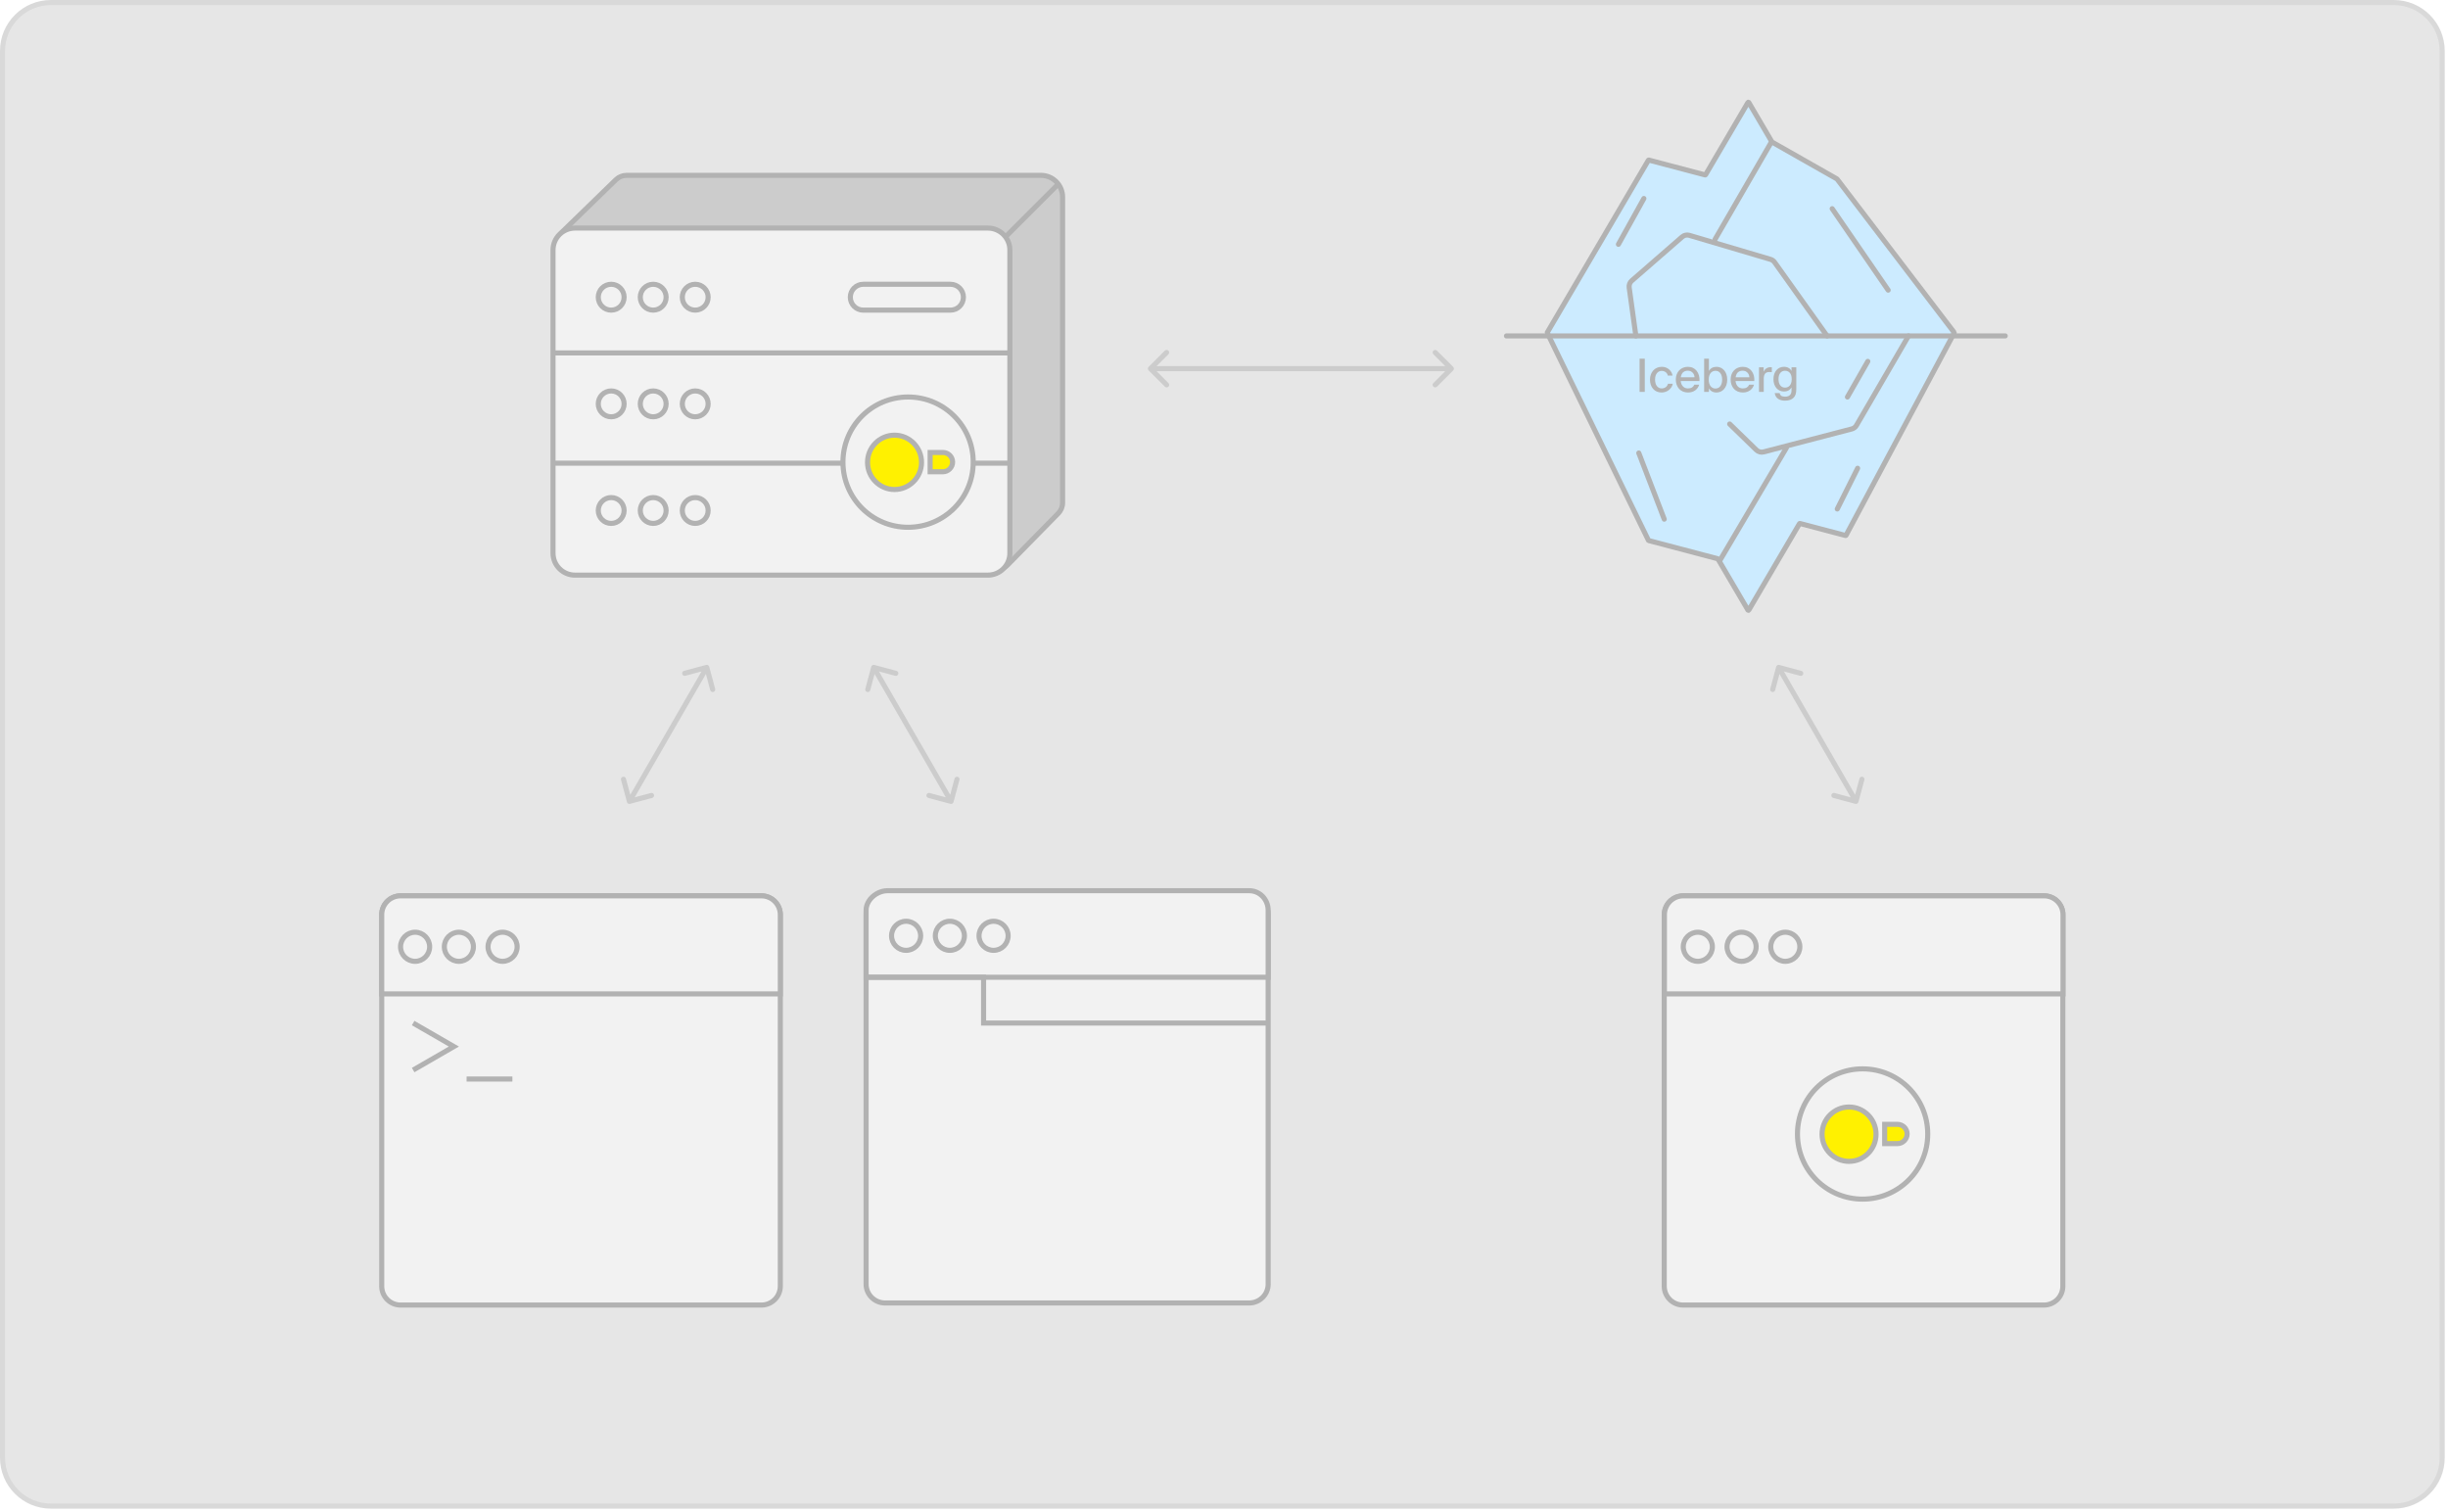
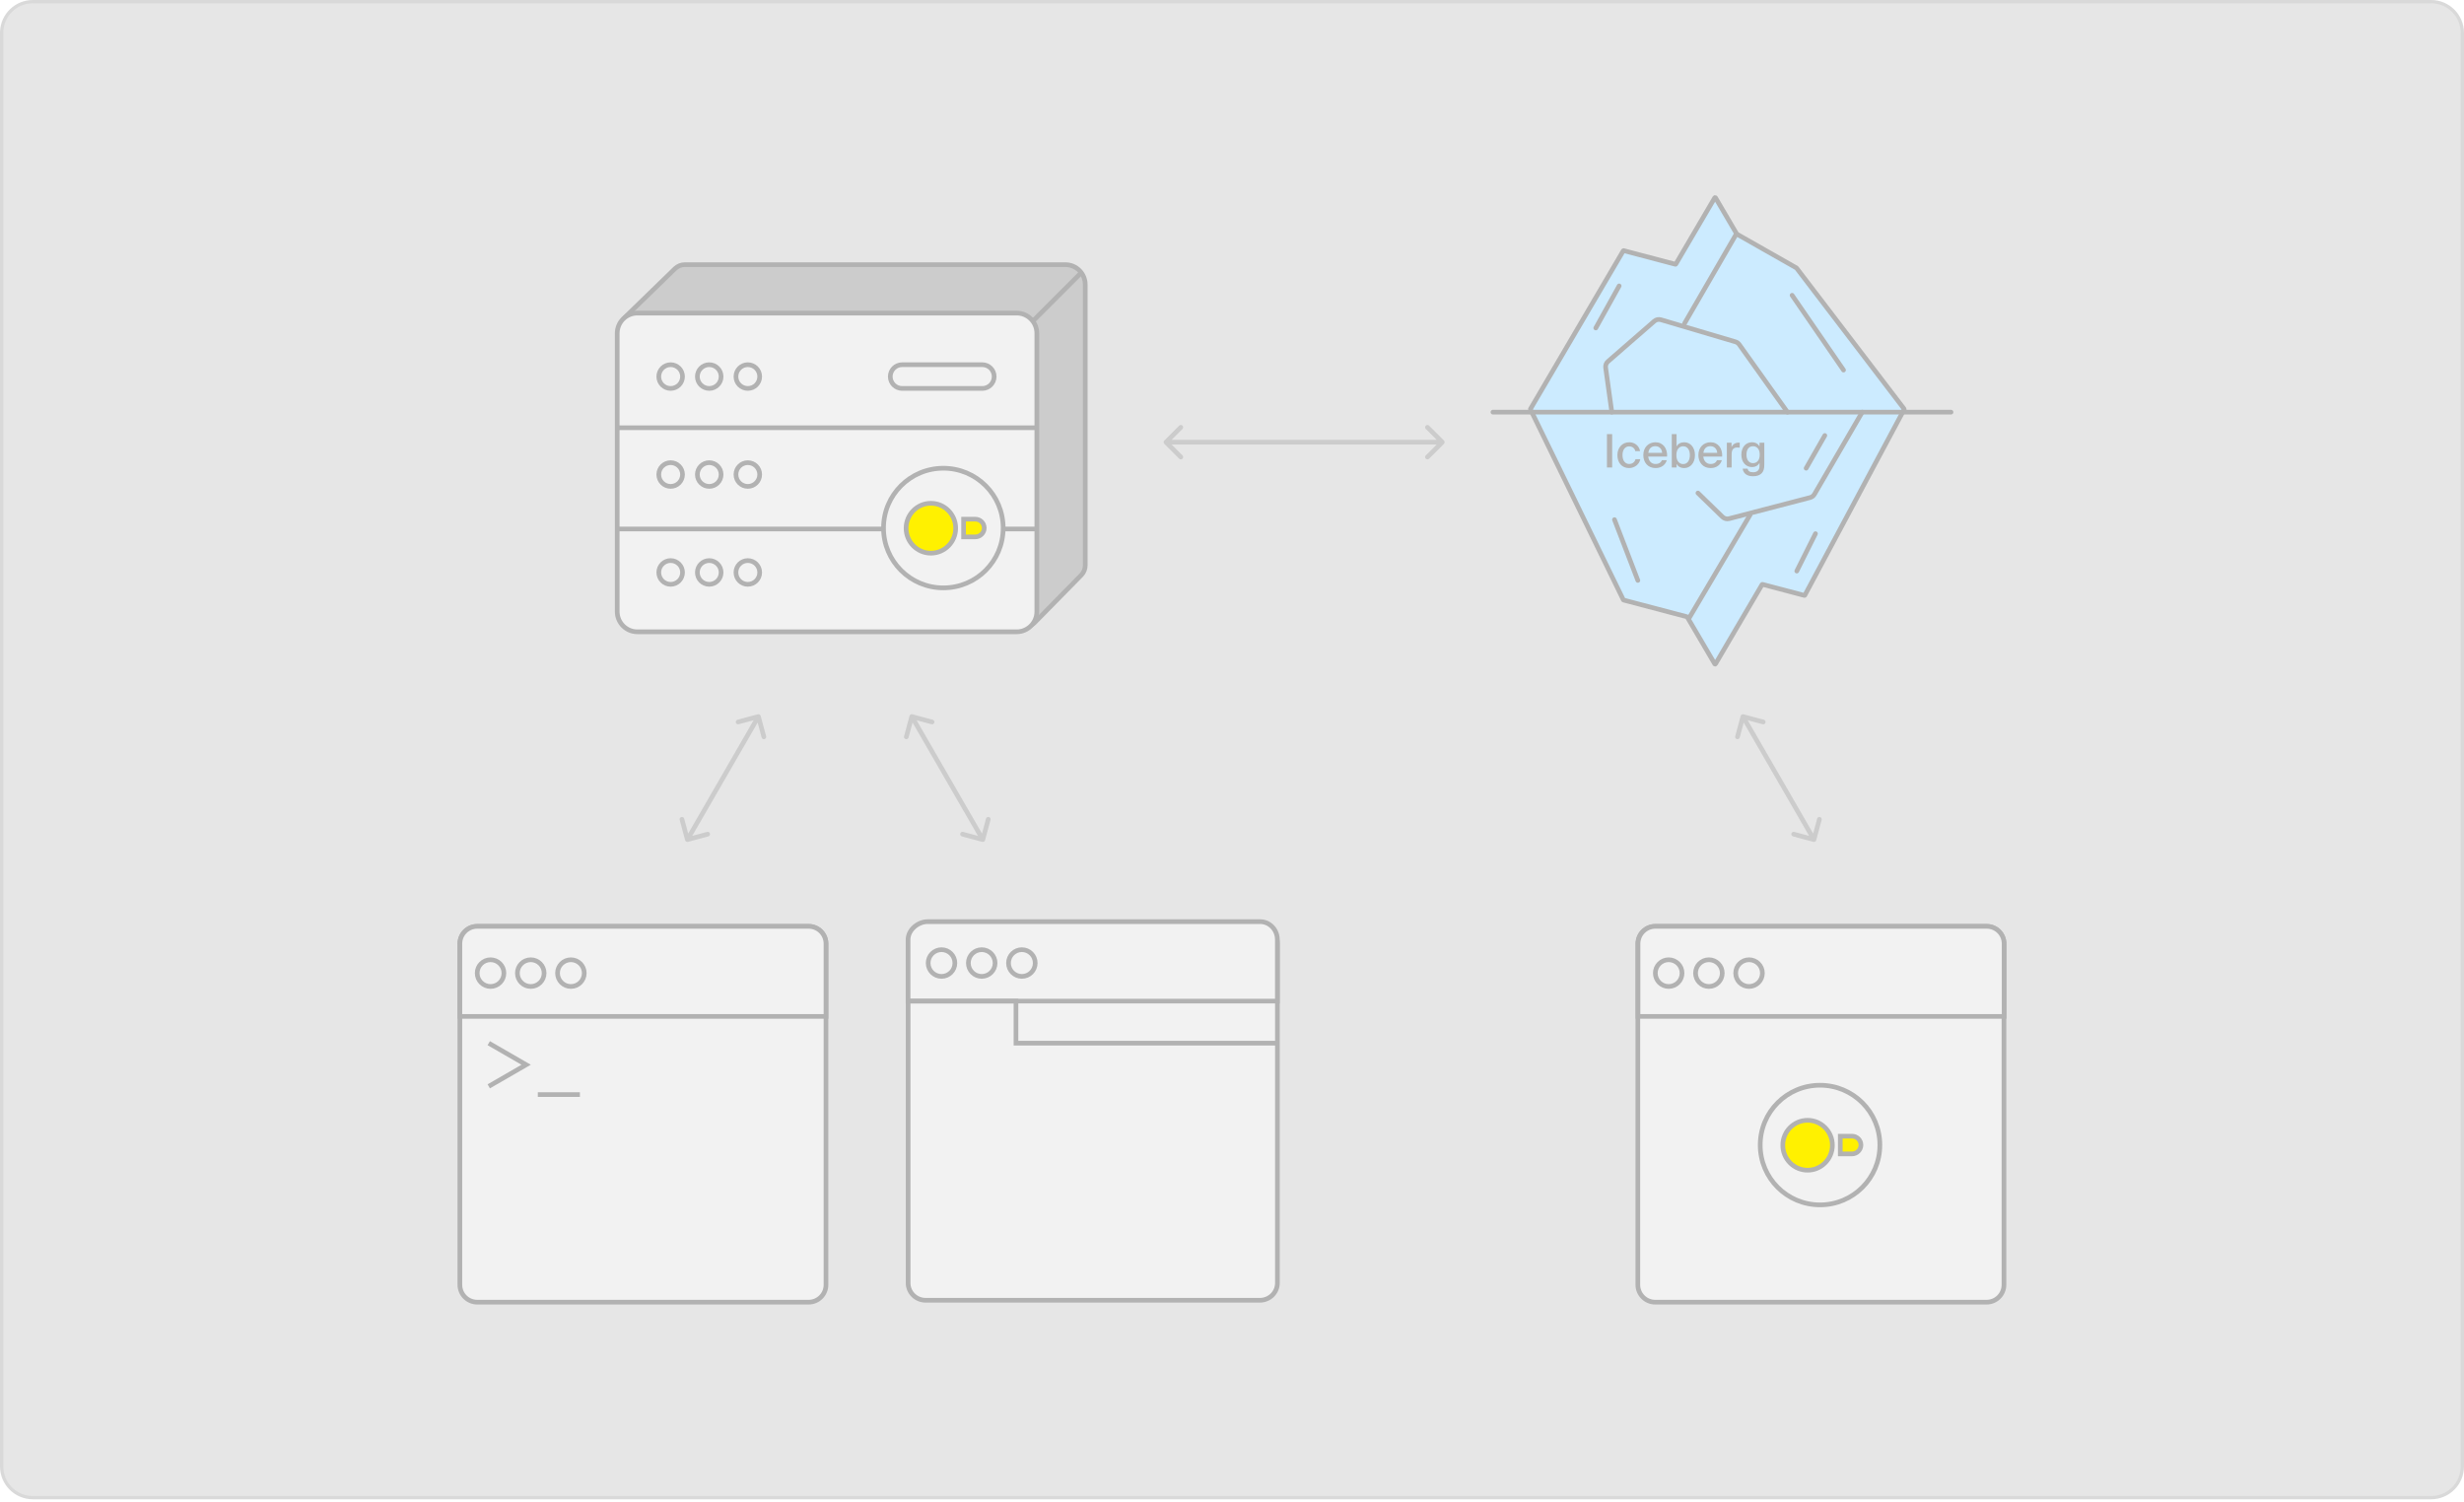
- <svg xmlns="http://www.w3.org/2000/svg" width="481" height="297" viewBox="0 0 481 297" fill="none">
-   <path d="M10 0.5H470.357C475.604 0.5 479.857 4.753 479.857 10V286.407C479.857 291.654 475.604 295.907 470.357 295.907H10C4.753 295.907 0.5 291.654 0.5 286.407V10C0.5 4.753 4.753 0.5 10 0.5Z" fill="#F2F2F2" />
-   <path d="M10 0.5H470.357C475.604 0.5 479.857 4.753 479.857 10V286.407C479.857 291.654 475.604 295.907 470.357 295.907H10C4.753 295.907 0.5 291.654 0.5 286.407V10C0.5 4.753 4.753 0.5 10 0.5Z" fill="#E6E6E6" />
-   <path d="M10 0.5H470.357C475.604 0.5 479.857 4.753 479.857 10V286.407C479.857 291.654 475.604 295.907 470.357 295.907H10C4.753 295.907 0.5 291.654 0.5 286.407V10C0.5 4.753 4.753 0.5 10 0.5Z" stroke="#D9D9D9" />
-   <path d="M401.61 176.008H330.712C328.662 176.008 327 177.67 327 179.719V252.696C327 254.746 328.662 256.407 330.712 256.407H401.61C403.66 256.407 405.322 254.746 405.322 252.696V179.719C405.322 177.67 403.66 176.008 401.61 176.008Z" fill="#F2F2F2" stroke="#B2B2B2" stroke-miterlimit="10" />
-   <path d="M365.976 235.595C358.896 235.595 353.179 229.878 353.179 222.798C353.179 215.718 358.896 210 365.976 210C373.056 210 378.774 215.718 378.774 222.798C378.774 229.878 373.056 235.595 365.976 235.595Z" fill="#F2F2F2" stroke="#B2B2B2" stroke-miterlimit="10" stroke-linecap="round" />
-   <path d="M372.819 220.9H370.309V224.689H372.819C373.86 224.689 374.725 223.824 374.725 222.783C374.725 221.735 373.86 220.9 372.819 220.9Z" fill="#FFF100" stroke="#B2B2B2" stroke-miterlimit="10" stroke-linecap="round" />
-   <path d="M358.009 222.836C358.009 225.778 360.389 228.174 363.313 228.174C366.237 228.174 368.617 225.778 368.617 222.836C368.617 219.894 366.237 217.499 363.313 217.499C360.389 217.499 358.009 219.894 358.009 222.836Z" fill="#FFF100" stroke="#B2B2B2" stroke-miterlimit="10" stroke-linecap="round" />
-   <path d="M330.747 176.008H401.646C403.697 176.008 405.357 177.668 405.357 179.719V195.274H327.035V179.719C327.035 177.668 328.696 176.008 330.747 176.008Z" fill="#F2F2F2" stroke="#B2B2B2" stroke-miterlimit="10" />
-   <path d="M333.598 188.873C335.177 188.873 336.457 187.593 336.457 186.014C336.457 184.436 335.177 183.156 333.598 183.156C332.02 183.156 330.74 184.436 330.74 186.014C330.74 187.593 332.02 188.873 333.598 188.873Z" fill="#F2F2F2" stroke="#B2B2B2" stroke-miterlimit="10" />
-   <path d="M342.199 188.873C343.778 188.873 345.057 187.593 345.057 186.014C345.057 184.436 343.778 183.156 342.199 183.156C340.62 183.156 339.341 184.436 339.341 186.014C339.341 187.593 340.62 188.873 342.199 188.873Z" fill="#F2F2F2" stroke="#B2B2B2" stroke-miterlimit="10" />
-   <path d="M350.787 188.873C352.365 188.873 353.645 187.593 353.645 186.014C353.645 184.436 352.365 183.156 350.787 183.156C349.208 183.156 347.929 184.436 347.929 186.014C347.929 187.593 349.208 188.873 350.787 188.873Z" fill="#F2F2F2" stroke="#B2B2B2" stroke-miterlimit="10" />
-   <path d="M225.695 72.783C225.5 72.588 225.5 72.271 225.695 72.076L228.877 68.894C229.073 68.699 229.389 68.699 229.584 68.894C229.78 69.089 229.78 69.406 229.584 69.601L226.756 72.43L229.584 75.258C229.78 75.453 229.78 75.77 229.584 75.965C229.389 76.16 229.073 76.16 228.877 75.965L225.695 72.783ZM285.527 72.076C285.722 72.271 285.722 72.588 285.527 72.783L282.345 75.965C282.15 76.16 281.833 76.16 281.638 75.965C281.443 75.77 281.443 75.453 281.638 75.258L284.466 72.43L281.638 69.601C281.443 69.406 281.443 69.089 281.638 68.894C281.833 68.699 282.15 68.699 282.345 68.894L285.527 72.076ZM226.049 72.43L226.049 71.93H285.174L285.174 72.43L285.174 72.93H226.049L226.049 72.43Z" fill="#CCCCCC" />
-   <path d="M138.743 130.641C139.009 130.57 139.283 130.728 139.355 130.995L140.519 135.342C140.591 135.608 140.433 135.883 140.166 135.954C139.899 136.025 139.625 135.867 139.553 135.6L138.518 131.737L134.655 132.772C134.388 132.843 134.114 132.685 134.042 132.418C133.971 132.151 134.129 131.877 134.396 131.806L138.743 130.641ZM123.801 157.932C123.535 158.004 123.26 157.845 123.189 157.579L122.024 153.232C121.953 152.965 122.111 152.691 122.378 152.62C122.645 152.548 122.919 152.706 122.99 152.973L124.025 156.837L127.889 155.802C128.156 155.73 128.43 155.889 128.502 156.155C128.573 156.422 128.415 156.696 128.148 156.768L123.801 157.932ZM138.872 131.124L139.305 131.374L124.105 157.699L123.672 157.449L123.239 157.199L138.439 130.874L138.872 131.124Z" fill="#CCCCCC" />
-   <path d="M171.8 130.641C171.534 130.57 171.26 130.728 171.188 130.995L170.024 135.342C169.952 135.608 170.11 135.883 170.377 135.954C170.644 136.025 170.918 135.867 170.989 135.6L172.025 131.737L175.888 132.772C176.155 132.843 176.429 132.685 176.501 132.418C176.572 132.151 176.414 131.877 176.147 131.806L171.8 130.641ZM186.742 157.932C187.008 158.004 187.283 157.845 187.354 157.579L188.519 153.232C188.59 152.965 188.432 152.691 188.165 152.62C187.898 152.548 187.624 152.706 187.553 152.973L186.518 156.837L182.654 155.802C182.387 155.73 182.113 155.889 182.041 156.155C181.97 156.422 182.128 156.696 182.395 156.768L186.742 157.932ZM171.671 131.124L171.238 131.374L186.438 157.699L186.871 157.449L187.304 157.199L172.104 130.874L171.671 131.124Z" fill="#CCCCCC" />
-   <path d="M349.606 130.641C349.339 130.57 349.065 130.728 348.994 130.995L347.829 135.342C347.758 135.608 347.916 135.883 348.183 135.954C348.45 136.025 348.724 135.867 348.795 135.6L349.83 131.737L353.694 132.772C353.961 132.843 354.235 132.685 354.306 132.418C354.378 132.151 354.22 131.877 353.953 131.806L349.606 130.641ZM364.547 157.932C364.814 158.004 365.088 157.845 365.16 157.579L366.324 153.232C366.396 152.965 366.237 152.691 365.971 152.62C365.704 152.548 365.43 152.706 365.358 152.973L364.323 156.837L360.459 155.802C360.193 155.73 359.919 155.889 359.847 156.155C359.776 156.422 359.934 156.696 360.201 156.768L364.547 157.932ZM349.477 131.124L349.044 131.374L364.244 157.699L364.677 157.449L365.11 157.199L349.91 130.874L349.477 131.124Z" fill="#CCCCCC" />
-   <path d="M149.61 176.008H78.712C76.662 176.008 75 177.67 75 179.719V252.696C75 254.746 76.662 256.407 78.712 256.407H149.61C151.66 256.407 153.322 254.746 153.322 252.696V179.719C153.322 177.67 151.66 176.008 149.61 176.008Z" fill="#F2F2F2" stroke="#B2B2B2" stroke-miterlimit="10" />
-   <path d="M81.179 201L89.179 205.617L81.179 210.236" stroke="#B2B2B2" stroke-miterlimit="10" />
-   <path d="M91.679 212H100.679" stroke="#B2B2B2" stroke-miterlimit="10" />
-   <path d="M78.712 176.008H149.61C151.662 176.008 153.322 177.668 153.322 179.719V195.274H75V179.719C75 177.668 76.661 176.008 78.712 176.008Z" fill="#F2F2F2" stroke="#B2B2B2" stroke-miterlimit="10" />
-   <path d="M81.563 188.873C83.142 188.873 84.421 187.593 84.421 186.014C84.421 184.436 83.142 183.156 81.563 183.156C79.985 183.156 78.705 184.436 78.705 186.014C78.705 187.593 79.985 188.873 81.563 188.873Z" fill="#F2F2F2" stroke="#B2B2B2" stroke-miterlimit="10" />
-   <path d="M90.164 188.873C91.742 188.873 93.022 187.593 93.022 186.014C93.022 184.436 91.742 183.156 90.164 183.156C88.585 183.156 87.306 184.436 87.306 186.014C87.306 187.593 88.585 188.873 90.164 188.873Z" fill="#F2F2F2" stroke="#B2B2B2" stroke-miterlimit="10" />
-   <path d="M98.752 188.873C100.33 188.873 101.61 187.593 101.61 186.014C101.61 184.436 100.33 183.156 98.752 183.156C97.173 183.156 95.894 184.436 95.894 186.014C95.894 187.593 97.173 188.873 98.752 188.873Z" fill="#F2F2F2" stroke="#B2B2B2" stroke-miterlimit="10" />
-   <path d="M245.435 176H173.923C171.855 176 170.179 177.654 170.179 179.693V252.307C170.179 254.346 171.855 256 173.923 256H245.435C247.503 256 249.179 254.346 249.179 252.307V179.693C249.179 177.654 247.503 176 245.435 176Z" fill="#F2F2F2" stroke="#B2B2B2" stroke-miterlimit="10" />
-   <path d="M174.375 175H245.482C247.525 175 249.179 176.724 249.179 178.853V192H170.179V178.853C170.179 176.724 172.333 175 174.375 175Z" fill="#F2F2F2" stroke="#B2B2B2" stroke-miterlimit="10" />
-   <path d="M178.037 186.716C179.615 186.716 180.895 185.437 180.895 183.858C180.895 182.28 179.615 181 178.037 181C176.458 181 175.179 182.28 175.179 183.858C175.179 185.437 176.458 186.716 178.037 186.716Z" fill="#F2F2F2" stroke="#B2B2B2" stroke-miterlimit="10" />
-   <path d="M186.637 186.716C188.216 186.716 189.496 185.437 189.496 183.858C189.496 182.28 188.216 181 186.637 181C185.059 181 183.779 182.28 183.779 183.858C183.779 185.437 185.059 186.716 186.637 186.716Z" fill="#F2F2F2" stroke="#B2B2B2" stroke-miterlimit="10" />
-   <path d="M195.225 186.716C196.804 186.716 198.084 185.437 198.084 183.858C198.084 182.28 196.804 181 195.225 181C193.647 181 192.367 182.28 192.367 183.858C192.367 185.437 193.647 186.716 195.225 186.716Z" fill="#F2F2F2" stroke="#B2B2B2" stroke-miterlimit="10" />
-   <path d="M323.88 31.491L304.023 65.323C304.009 65.348 304.008 65.379 304.02 65.405L323.895 106.158C323.906 106.181 323.927 106.198 323.951 106.204L337.503 109.776C337.525 109.782 337.544 109.796 337.555 109.816L343.458 119.873C343.491 119.93 343.573 119.93 343.607 119.873L353.574 102.89C353.593 102.857 353.633 102.841 353.67 102.851L362.624 105.211C362.663 105.221 362.703 105.203 362.722 105.168L383.974 65.412C383.99 65.382 383.987 65.346 383.966 65.319L360.954 35.172C360.947 35.163 360.938 35.155 360.928 35.15L348.191 27.916C348.178 27.908 348.167 27.897 348.159 27.884L343.607 20.127C343.573 20.07 343.491 20.07 343.458 20.127L335.125 34.325C335.105 34.358 335.066 34.375 335.028 34.365L323.976 31.451C323.939 31.442 323.899 31.458 323.88 31.491Z" fill="#CCEBFF" stroke="#B2B2B2" stroke-miterlimit="10" />
-   <path d="M361 100L365 92" stroke="#B2B2B2" stroke-miterlimit="10" stroke-linecap="round" />
-   <path d="M318 48L323 39" stroke="#B2B2B2" stroke-miterlimit="10" stroke-linecap="round" />
-   <path d="M363 78L367 71" stroke="#B2B2B2" stroke-miterlimit="10" stroke-linecap="round" />
-   <path d="M360 41L371 57" stroke="#B2B2B2" stroke-miterlimit="10" stroke-linecap="round" />
-   <path d="M322 89L327 102" stroke="#B2B2B2" stroke-miterlimit="10" stroke-linecap="round" />
-   <path d="M348 28L337 47" stroke="#B2B2B2" stroke-miterlimit="10" stroke-linecap="round" />
-   <path d="M375 66L364.771 83.579C364.57 83.924 364.24 84.175 363.853 84.276L346.532 88.787C346.024 88.919 345.485 88.777 345.108 88.411L339.857 83.307" stroke="#B2B2B2" stroke-miterlimit="10" stroke-linecap="round" />
-   <path d="M359 66L348.682 51.523C348.488 51.25 348.208 51.05 347.886 50.955L331.93 46.234C331.438 46.088 330.906 46.204 330.52 46.54L320.613 55.161C320.23 55.494 320.042 55.997 320.112 56.499L321.43 66" stroke="#B2B2B2" stroke-miterlimit="10" stroke-linecap="round" />
-   <path d="M338 110L351 88" stroke="#B2B2B2" stroke-miterlimit="10" stroke-linecap="round" />
-   <path d="M296 66L394 66" stroke="#B2B2B2" stroke-miterlimit="10" stroke-linecap="round" />
-   <path d="M323.18 70.475V77H322.154V70.475H323.18ZM326.54 72.068C327.647 72.068 328.493 72.851 328.637 73.796H327.701C327.602 73.247 327.107 72.869 326.495 72.869C325.82 72.869 325.199 73.4 325.199 74.579C325.199 75.776 325.82 76.316 326.495 76.316C327.098 76.316 327.602 75.965 327.737 75.389H328.682C328.484 76.406 327.548 77.117 326.477 77.117C325.073 77.117 324.2 76.055 324.2 74.588C324.2 73.157 325.109 72.068 326.54 72.068ZM331.648 76.316C332.332 76.316 332.71 76.037 332.917 75.578H333.862C333.646 76.379 332.908 77.117 331.684 77.117C330.127 77.117 329.272 75.974 329.272 74.57C329.272 73.067 330.28 72.068 331.657 72.068C333.151 72.068 334.024 73.292 333.925 74.867H330.235C330.334 75.767 330.883 76.316 331.648 76.316ZM331.648 72.833C330.919 72.833 330.388 73.202 330.253 74.129H332.953C332.926 73.418 332.413 72.833 331.648 72.833ZM335.743 74.588C335.743 75.785 336.355 76.334 337.075 76.334C337.858 76.334 338.38 75.677 338.38 74.588C338.38 73.499 337.858 72.851 337.075 72.851C336.355 72.851 335.743 73.391 335.743 74.588ZM334.843 70.475H335.779V72.869C336.076 72.365 336.571 72.068 337.291 72.068C338.416 72.068 339.379 73.004 339.379 74.588C339.379 76.172 338.416 77.117 337.291 77.117C336.571 77.117 336.076 76.82 335.779 76.316V77H334.843V70.475ZM342.423 76.316C343.107 76.316 343.485 76.037 343.692 75.578H344.637C344.421 76.379 343.683 77.117 342.459 77.117C340.902 77.117 340.047 75.974 340.047 74.57C340.047 73.067 341.055 72.068 342.432 72.068C343.926 72.068 344.799 73.292 344.7 74.867H341.01C341.109 75.767 341.658 76.316 342.423 76.316ZM342.423 72.833C341.694 72.833 341.163 73.202 341.028 74.129H343.728C343.701 73.418 343.188 72.833 342.423 72.833ZM348.138 72.149V73.121C347.967 73.103 347.805 73.094 347.652 73.094C346.932 73.094 346.554 73.445 346.554 74.462V77H345.618V72.158H346.536V73.013C346.788 72.464 347.265 72.149 347.877 72.14C347.958 72.14 348.057 72.14 348.138 72.149ZM352.013 72.869V72.158H352.949V76.433C352.949 77.324 352.76 77.801 352.427 78.134C352.058 78.521 351.482 78.719 350.735 78.719C349.646 78.719 348.863 78.251 348.71 77.234H349.673C349.772 77.675 350.042 77.936 350.753 77.936C351.194 77.936 351.518 77.819 351.725 77.585C351.914 77.378 352.013 77.135 352.013 76.631V76.118C351.716 76.622 351.239 76.919 350.519 76.919C349.394 76.919 348.458 76.037 348.458 74.489C348.458 72.95 349.394 72.068 350.519 72.068C351.239 72.068 351.716 72.365 352.013 72.869ZM352.049 74.489C352.049 73.337 351.455 72.842 350.735 72.842C349.952 72.842 349.457 73.445 349.457 74.489C349.457 75.542 349.952 76.154 350.735 76.154C351.455 76.154 352.049 75.641 352.049 74.489Z" fill="#B2B2B2" />
-   <path d="M170.179 192H193.263V201H249.179" stroke="#B2B2B2" stroke-miterlimit="10" />
-   <path d="M204.547 34.453C206.888 34.453 208.786 36.367 208.786 38.729V98.773C208.786 99.559 208.477 100.314 207.926 100.875L197.985 110.997C197.361 111.633 196.51 111.96 195.623 111.887C186.363 111.122 133.162 106.71 120.147 105.193C118.246 104.972 116.728 103.492 116.442 101.583C115.1 92.606 110.619 55.739 109.675 47.95C109.563 47.02 109.894 46.117 110.566 45.464L121.024 35.302C121.584 34.758 122.334 34.453 123.115 34.453L204.547 34.453Z" fill="#CCCCCC" stroke="#B2B2B2" stroke-miterlimit="10" />
-   <rect x="108.662" y="44.809" width="89.766" height="68.188" rx="4.316" fill="#F2F2F2" stroke="#B2B2B2" stroke-miterlimit="10" />
-   <rect x="117.552" y="55.852" width="5.08" height="5.08" rx="2.54" fill="#F2F2F2" stroke="#B2B2B2" stroke-miterlimit="10" />
-   <rect x="125.806" y="55.852" width="5.08" height="5.08" rx="2.54" fill="#F2F2F2" stroke="#B2B2B2" stroke-miterlimit="10" />
-   <rect x="134.061" y="55.852" width="5.08" height="5.08" rx="2.54" fill="#F2F2F2" stroke="#B2B2B2" stroke-miterlimit="10" />
-   <rect x="167.077" y="55.852" width="22.223" height="5.08" rx="2.54" fill="#F2F2F2" stroke="#B2B2B2" stroke-miterlimit="10" />
-   <rect x="117.552" y="76.809" width="5.08" height="5.08" rx="2.54" fill="#F2F2F2" stroke="#B2B2B2" stroke-miterlimit="10" />
-   <rect x="125.806" y="76.809" width="5.08" height="5.08" rx="2.54" fill="#F2F2F2" stroke="#B2B2B2" stroke-miterlimit="10" />
-   <rect x="134.061" y="76.809" width="5.08" height="5.08" rx="2.54" fill="#F2F2F2" stroke="#B2B2B2" stroke-miterlimit="10" />
-   <rect x="117.552" y="97.758" width="5.08" height="5.08" rx="2.54" fill="#F2F2F2" stroke="#B2B2B2" stroke-miterlimit="10" />
-   <rect x="125.806" y="97.758" width="5.08" height="5.08" rx="2.54" fill="#F2F2F2" stroke="#B2B2B2" stroke-miterlimit="10" />
-   <rect x="134.061" y="97.758" width="5.08" height="5.08" rx="2.54" fill="#F2F2F2" stroke="#B2B2B2" stroke-miterlimit="10" />
-   <path d="M109 91L198.5 91" stroke="#B2B2B2" stroke-miterlimit="10" />
-   <line x1="108.662" y1="69.34" x2="198.428" y2="69.34" stroke="#B2B2B2" stroke-miterlimit="10" />
-   <path d="M197.603 46.5L207.922 36.18" stroke="#B2B2B2" stroke-miterlimit="10" />
-   <path d="M178.426 103.595C171.346 103.595 165.629 97.878 165.629 90.798C165.629 83.718 171.346 78 178.426 78C185.506 78 191.224 83.718 191.224 90.798C191.224 97.878 185.506 103.595 178.426 103.595Z" fill="#F2F2F2" stroke="#B2B2B2" stroke-miterlimit="10" stroke-linecap="round" />
-   <path d="M185.269 88.9H182.759V92.689H185.269C186.31 92.689 187.175 91.824 187.175 90.783C187.175 89.735 186.31 88.9 185.269 88.9Z" fill="#FFF100" stroke="#B2B2B2" stroke-miterlimit="10" stroke-linecap="round" />
-   <path d="M170.459 90.836C170.459 93.778 172.839 96.174 175.763 96.174C178.687 96.174 181.068 93.778 181.068 90.836C181.068 87.894 178.687 85.499 175.763 85.499C172.839 85.499 170.459 87.894 170.459 90.836Z" fill="#FFF100" stroke="#B2B2B2" stroke-miterlimit="10" stroke-linecap="round" />
+ <svg xmlns="http://www.w3.org/2000/svg" width="750" height="457" viewBox="0 0 750 457" fill="none">
+   <path d="M10 0.5H740C745.247 0.5 749.5 4.753 749.5 10V446.37C749.5 451.617 745.247 455.87 740 455.87H10C4.753 455.87 0.5 451.617 0.5 446.37V10L0.513 9.511C0.767 4.491 4.917 0.5 10 0.5Z" fill="#F2F2F2" />
+   <path d="M10 0.5H740C745.247 0.5 749.5 4.753 749.5 10V446.37C749.5 451.617 745.247 455.87 740 455.87H10C4.753 455.87 0.5 451.617 0.5 446.37V10L0.513 9.511C0.767 4.491 4.917 0.5 10 0.5Z" fill="#E6E6E6" />
+   <path d="M10 0.5H740C745.247 0.5 749.5 4.753 749.5 10V446.37C749.5 451.617 745.247 455.87 740 455.87H10C4.753 455.87 0.5 451.617 0.5 446.37V10L0.513 9.511C0.767 4.491 4.917 0.5 10 0.5Z" stroke="#D9D9D9" />
+   <path d="M604.691 281.974H503.813C500.897 281.974 498.532 284.339 498.532 287.255V391.089C498.532 394.006 500.897 396.37 503.813 396.37H604.691C607.608 396.37 609.972 394.006 609.972 391.089V287.255C609.972 284.339 607.608 281.974 604.691 281.974Z" fill="#F2F2F2" stroke="#B2B2B2" stroke-width="1.423" stroke-miterlimit="10" />
+   <path d="M553.989 366.757C543.915 366.757 535.78 358.622 535.78 348.549C535.78 338.475 543.915 330.34 553.989 330.34C564.062 330.34 572.198 338.475 572.198 348.549C572.198 358.622 564.062 366.757 553.989 366.757Z" fill="#F2F2F2" stroke="#B2B2B2" stroke-width="1.423" stroke-miterlimit="10" stroke-linecap="round" />
+   <path d="M563.725 345.849H560.153V351.24H563.725C565.206 351.24 566.437 350.009 566.437 348.528C566.437 347.036 565.206 345.849 563.725 345.849Z" fill="#FFF100" stroke="#B2B2B2" stroke-width="1.423" stroke-miterlimit="10" stroke-linecap="round" />
+   <path d="M542.652 348.603C542.652 352.79 546.039 356.198 550.199 356.198C554.36 356.198 557.747 352.79 557.747 348.603C557.747 344.417 554.36 341.009 550.199 341.009C546.039 341.009 542.652 344.417 542.652 348.603Z" fill="#FFF100" stroke="#B2B2B2" stroke-width="1.423" stroke-miterlimit="10" stroke-linecap="round" />
+   <path d="M503.864 281.974H604.742C607.66 281.974 610.023 284.337 610.023 287.255V309.387H498.583V287.255C498.583 284.337 500.946 281.974 503.864 281.974Z" fill="#F2F2F2" stroke="#B2B2B2" stroke-width="1.423" stroke-miterlimit="10" />
+   <path d="M507.921 300.279C510.167 300.279 511.988 298.458 511.988 296.212C511.988 293.966 510.167 292.145 507.921 292.145C505.675 292.145 503.854 293.966 503.854 296.212C503.854 298.458 505.675 300.279 507.921 300.279Z" fill="#F2F2F2" stroke="#B2B2B2" stroke-width="1.423" stroke-miterlimit="10" />
+   <path d="M520.159 300.279C522.405 300.279 524.225 298.458 524.225 296.212C524.225 293.966 522.405 292.145 520.159 292.145C517.913 292.145 516.092 293.966 516.092 296.212C516.092 298.458 517.913 300.279 520.159 300.279Z" fill="#F2F2F2" stroke="#B2B2B2" stroke-width="1.423" stroke-miterlimit="10" />
+   <path d="M532.378 300.279C534.624 300.279 536.445 298.458 536.445 296.212C536.445 293.966 534.624 292.145 532.378 292.145C530.132 292.145 528.311 293.966 528.311 296.212C528.311 298.458 530.132 300.279 532.378 300.279Z" fill="#F2F2F2" stroke="#B2B2B2" stroke-width="1.423" stroke-miterlimit="10" />
+   <path d="M354.392 135.102C354.115 134.824 354.115 134.374 354.392 134.096L358.92 129.568C359.198 129.291 359.648 129.291 359.926 129.568C360.204 129.846 360.204 130.297 359.926 130.574L355.902 134.599L359.926 138.623C360.204 138.901 360.204 139.352 359.926 139.629C359.648 139.907 359.198 139.907 358.92 139.629L354.392 135.102ZM439.524 134.096C439.801 134.374 439.801 134.824 439.524 135.102L434.996 139.629C434.718 139.907 434.268 139.907 433.99 139.629C433.712 139.352 433.712 138.901 433.99 138.623L438.014 134.599L433.99 130.574C433.712 130.297 433.712 129.846 433.99 129.568C434.268 129.291 434.718 129.291 434.996 129.568L439.524 134.096ZM354.896 134.599L354.896 133.887H439.021L439.021 134.599L439.021 135.31H354.896L354.896 134.599Z" fill="#CCCCCC" />
+   <path d="M230.673 217.425C231.052 217.323 231.442 217.548 231.544 217.928L233.201 224.113C233.303 224.492 233.077 224.882 232.698 224.984C232.318 225.085 231.928 224.86 231.826 224.481L230.354 218.983L224.856 220.456C224.477 220.558 224.087 220.332 223.985 219.953C223.883 219.573 224.108 219.183 224.488 219.082L230.673 217.425ZM209.414 256.255C209.034 256.357 208.644 256.132 208.542 255.752L206.885 249.568C206.784 249.188 207.009 248.798 207.388 248.696C207.768 248.595 208.158 248.82 208.26 249.199L209.733 254.697L215.23 253.224C215.61 253.122 216 253.348 216.101 253.727C216.203 254.107 215.978 254.497 215.598 254.598L209.414 256.255ZM230.857 218.112L231.473 218.468L209.846 255.924L209.229 255.568L208.613 255.212L230.241 217.756L230.857 218.112Z" fill="#CCCCCC" />
+   <path d="M277.709 217.425C277.329 217.323 276.939 217.548 276.837 217.928L275.18 224.113C275.079 224.492 275.304 224.882 275.684 224.984C276.063 225.085 276.453 224.86 276.555 224.481L278.028 218.983L283.525 220.456C283.905 220.558 284.295 220.332 284.396 219.953C284.498 219.573 284.273 219.183 283.893 219.082L277.709 217.425ZM298.968 256.255C299.347 256.357 299.737 256.132 299.839 255.752L301.496 249.568C301.598 249.188 301.372 248.798 300.993 248.696C300.613 248.595 300.223 248.82 300.122 249.199L298.649 254.697L293.151 253.224C292.772 253.122 292.382 253.348 292.28 253.727C292.178 254.107 292.404 254.497 292.783 254.598L298.968 256.255ZM277.525 218.112L276.909 218.468L298.536 255.924L299.152 255.568L299.768 255.212L278.141 217.756L277.525 218.112Z" fill="#CCCCCC" />
+   <path d="M530.697 217.425C530.318 217.323 529.928 217.548 529.826 217.928L528.169 224.113C528.068 224.492 528.293 224.882 528.672 224.984C529.052 225.085 529.442 224.86 529.544 224.481L531.016 218.983L536.514 220.456C536.893 220.558 537.284 220.332 537.385 219.953C537.487 219.573 537.262 219.183 536.882 219.082L530.697 217.425ZM551.957 256.255C552.336 256.357 552.726 256.132 552.828 255.752L554.485 249.568C554.586 249.188 554.361 248.798 553.982 248.696C553.602 248.595 553.212 248.82 553.11 249.199L551.638 254.697L546.14 253.224C545.761 253.122 545.37 253.348 545.269 253.727C545.167 254.107 545.392 254.497 545.772 254.598L551.957 256.255ZM530.513 218.112L529.897 218.468L551.525 255.924L552.141 255.568L552.757 255.212L531.129 217.756L530.513 218.112Z" fill="#CCCCCC" />
+   <path d="M246.136 281.974H145.259C142.342 281.974 139.978 284.339 139.978 287.255V391.089C139.978 394.006 142.342 396.37 145.259 396.37H246.136C249.053 396.37 251.417 394.006 251.417 391.089V287.255C251.417 284.339 249.053 281.974 246.136 281.974Z" fill="#F2F2F2" stroke="#B2B2B2" stroke-width="1.423" stroke-miterlimit="10" />
+   <path d="M148.769 317.534L160.151 324.103L148.769 330.675" stroke="#B2B2B2" stroke-width="1.423" stroke-miterlimit="10" />
+   <path d="M163.708 333.185H176.514" stroke="#B2B2B2" stroke-width="1.423" stroke-miterlimit="10" />
+   <path d="M145.258 281.974H246.136C249.054 281.974 251.417 284.337 251.417 287.255V309.387H139.977V287.255C139.977 284.337 142.34 281.974 145.258 281.974Z" fill="#F2F2F2" stroke="#B2B2B2" stroke-width="1.423" stroke-miterlimit="10" />
+   <path d="M149.316 300.279C151.562 300.279 153.383 298.458 153.383 296.212C153.383 293.966 151.562 292.145 149.316 292.145C147.07 292.145 145.249 293.966 145.249 296.212C145.249 298.458 147.07 300.279 149.316 300.279Z" fill="#F2F2F2" stroke="#B2B2B2" stroke-width="1.423" stroke-miterlimit="10" />
+   <path d="M161.553 300.279C163.799 300.279 165.62 298.458 165.62 296.212C165.62 293.966 163.799 292.145 161.553 292.145C159.307 292.145 157.486 293.966 157.486 296.212C157.486 298.458 159.307 300.279 161.553 300.279Z" fill="#F2F2F2" stroke="#B2B2B2" stroke-width="1.423" stroke-miterlimit="10" />
+   <path d="M173.772 300.279C176.018 300.279 177.839 298.458 177.839 296.212C177.839 293.966 176.018 292.145 173.772 292.145C171.526 292.145 169.705 293.966 169.705 296.212C169.705 298.458 171.526 300.279 173.772 300.279Z" fill="#F2F2F2" stroke="#B2B2B2" stroke-width="1.423" stroke-miterlimit="10" />
+   <path d="M383.495 281.963H281.744C278.802 281.963 276.417 284.316 276.417 287.218V390.535C276.417 393.437 278.802 395.79 281.744 395.79H383.495C386.436 395.79 388.821 393.437 388.821 390.535V287.218C388.821 284.316 386.436 281.963 383.495 281.963Z" fill="#F2F2F2" stroke="#B2B2B2" stroke-width="1.423" stroke-miterlimit="10" />
+   <path d="M282.372 280.54H383.546C386.453 280.54 388.806 282.993 388.806 286.022V304.728H276.401V286.022C276.401 282.993 279.466 280.54 282.372 280.54Z" fill="#F2F2F2" stroke="#B2B2B2" stroke-width="1.423" stroke-miterlimit="10" />
+   <path d="M286.582 297.211C288.828 297.211 290.649 295.39 290.649 293.144C290.649 290.898 288.828 289.077 286.582 289.077C284.336 289.077 282.516 290.898 282.516 293.144C282.516 295.39 284.336 297.211 286.582 297.211Z" fill="#F2F2F2" stroke="#B2B2B2" stroke-width="1.423" stroke-miterlimit="10" />
+   <path d="M298.821 297.211C301.067 297.211 302.887 295.39 302.887 293.144C302.887 290.898 301.067 289.077 298.821 289.077C296.575 289.077 294.754 290.898 294.754 293.144C294.754 295.39 296.575 297.211 298.821 297.211Z" fill="#F2F2F2" stroke="#B2B2B2" stroke-width="1.423" stroke-miterlimit="10" />
+   <path d="M311.038 297.211C313.284 297.211 315.105 295.39 315.105 293.144C315.105 290.898 313.284 289.077 311.038 289.077C308.792 289.077 306.972 290.898 306.972 293.144C306.972 295.39 308.792 297.211 311.038 297.211Z" fill="#F2F2F2" stroke="#B2B2B2" stroke-width="1.423" stroke-miterlimit="10" />
+   <path d="M494.093 76.35L465.841 124.488C465.82 124.523 465.818 124.567 465.836 124.604L494.115 182.59C494.131 182.622 494.16 182.645 494.195 182.655L513.477 187.737C513.508 187.745 513.535 187.766 513.551 187.794L521.95 202.104C521.997 202.184 522.114 202.184 522.161 202.104L536.343 177.94C536.371 177.892 536.427 177.869 536.48 177.883L549.22 181.241C549.275 181.256 549.333 181.23 549.36 181.18L579.598 124.614C579.62 124.572 579.616 124.52 579.587 124.482L546.844 81.588C546.834 81.575 546.821 81.564 546.807 81.555L528.685 71.263C528.666 71.252 528.65 71.237 528.639 71.218L522.161 60.181C522.114 60.1 521.997 60.1 521.95 60.181L510.093 80.382C510.065 80.43 510.009 80.453 509.956 80.439L494.23 76.294C494.177 76.28 494.121 76.303 494.093 76.35Z" fill="#CCEBFF" stroke="#B2B2B2" stroke-width="1.423" stroke-miterlimit="10" />
+   <path d="M546.909 173.827L552.601 162.444" stroke="#B2B2B2" stroke-width="1.423" stroke-miterlimit="10" stroke-linecap="round" />
+   <path d="M485.727 99.84L492.841 87.034" stroke="#B2B2B2" stroke-width="1.423" stroke-miterlimit="10" stroke-linecap="round" />
+   <path d="M549.755 142.525L555.446 132.565" stroke="#B2B2B2" stroke-width="1.423" stroke-miterlimit="10" stroke-linecap="round" />
+   <path d="M545.486 89.88L561.138 112.645" stroke="#B2B2B2" stroke-width="1.423" stroke-miterlimit="10" stroke-linecap="round" />
+   <path d="M491.418 158.176L498.533 176.673" stroke="#B2B2B2" stroke-width="1.423" stroke-miterlimit="10" stroke-linecap="round" />
+   <path d="M528.412 71.383L512.761 98.416" stroke="#B2B2B2" stroke-width="1.423" stroke-miterlimit="10" stroke-linecap="round" />
+   <path d="M566.829 125.45L552.275 150.462C551.989 150.954 551.519 151.311 550.968 151.454L526.324 157.873C525.601 158.061 524.833 157.858 524.298 157.338L516.826 150.076" stroke="#B2B2B2" stroke-width="1.423" stroke-miterlimit="10" stroke-linecap="round" />
+   <path d="M544.063 125.45L529.383 104.852C529.106 104.464 528.708 104.18 528.251 104.044L505.547 97.326C504.848 97.119 504.091 97.284 503.541 97.763L489.445 110.029C488.901 110.502 488.632 111.218 488.732 111.932L490.608 125.45" stroke="#B2B2B2" stroke-width="1.423" stroke-miterlimit="10" stroke-linecap="round" />
+   <path d="M514.184 188.056L532.681 156.753" stroke="#B2B2B2" stroke-width="1.423" stroke-miterlimit="10" stroke-linecap="round" />
+   <path d="M454.425 125.451L593.863 125.451" stroke="#B2B2B2" stroke-width="1.423" stroke-miterlimit="10" stroke-linecap="round" />
+   <path d="M490.719 132.146V142.296H489.123V132.146H490.719ZM495.947 134.624C497.669 134.624 498.985 135.842 499.209 137.312H497.753C497.599 136.458 496.829 135.87 495.877 135.87C494.827 135.87 493.861 136.696 493.861 138.53C493.861 140.392 494.827 141.232 495.877 141.232C496.815 141.232 497.599 140.686 497.809 139.79H499.279C498.971 141.372 497.515 142.478 495.849 142.478C493.665 142.478 492.307 140.826 492.307 138.544C492.307 136.318 493.721 134.624 495.947 134.624ZM503.892 141.232C504.956 141.232 505.544 140.798 505.866 140.084H507.336C507 141.33 505.852 142.478 503.948 142.478C501.526 142.478 500.196 140.7 500.196 138.516C500.196 136.178 501.764 134.624 503.906 134.624C506.23 134.624 507.588 136.528 507.434 138.978H501.694C501.848 140.378 502.702 141.232 503.892 141.232ZM503.892 135.814C502.758 135.814 501.932 136.388 501.722 137.83H505.922C505.88 136.724 505.082 135.814 503.892 135.814ZM510.262 138.544C510.262 140.406 511.214 141.26 512.334 141.26C513.552 141.26 514.364 140.238 514.364 138.544C514.364 136.85 513.552 135.842 512.334 135.842C511.214 135.842 510.262 136.682 510.262 138.544ZM508.862 132.146H510.318V135.87C510.78 135.086 511.55 134.624 512.67 134.624C514.42 134.624 515.918 136.08 515.918 138.544C515.918 141.008 514.42 142.478 512.67 142.478C511.55 142.478 510.78 142.016 510.318 141.232V142.296H508.862V132.146ZM520.654 141.232C521.718 141.232 522.306 140.798 522.628 140.084H524.098C523.762 141.33 522.614 142.478 520.71 142.478C518.288 142.478 516.958 140.7 516.958 138.516C516.958 136.178 518.526 134.624 520.668 134.624C522.992 134.624 524.35 136.528 524.196 138.978H518.456C518.61 140.378 519.464 141.232 520.654 141.232ZM520.654 135.814C519.52 135.814 518.694 136.388 518.484 137.83H522.684C522.642 136.724 521.844 135.814 520.654 135.814ZM529.544 134.75V136.262C529.278 136.234 529.026 136.22 528.788 136.22C527.668 136.22 527.08 136.766 527.08 138.348V142.296H525.624V134.764H527.052V136.094C527.444 135.24 528.186 134.75 529.138 134.736C529.264 134.736 529.418 134.736 529.544 134.75ZM535.572 135.87V134.764H537.028V141.414C537.028 142.8 536.734 143.542 536.216 144.06C535.642 144.662 534.746 144.97 533.584 144.97C531.89 144.97 530.672 144.242 530.434 142.66H531.932C532.086 143.346 532.506 143.752 533.612 143.752C534.298 143.752 534.802 143.57 535.124 143.206C535.418 142.884 535.572 142.506 535.572 141.722V140.924C535.11 141.708 534.368 142.17 533.248 142.17C531.498 142.17 530.042 140.798 530.042 138.39C530.042 135.996 531.498 134.624 533.248 134.624C534.368 134.624 535.11 135.086 535.572 135.87ZM535.628 138.39C535.628 136.598 534.704 135.828 533.584 135.828C532.366 135.828 531.596 136.766 531.596 138.39C531.596 140.028 532.366 140.98 533.584 140.98C534.704 140.98 535.628 140.182 535.628 138.39Z" fill="#B2B2B2" />
+   <path d="M276.401 304.729H309.247V317.534H388.806" stroke="#B2B2B2" stroke-width="1.423" stroke-miterlimit="10" />
+   <path d="M324.301 80.565C327.632 80.565 330.333 83.288 330.333 86.649V172.082C330.333 173.2 329.894 174.274 329.11 175.073L314.965 189.474C314.077 190.379 312.867 190.844 311.604 190.74C298.429 189.652 222.731 183.375 204.214 181.216C201.509 180.901 199.349 178.796 198.943 176.079C197.033 163.306 190.657 110.85 189.315 99.768C189.154 98.445 189.626 97.16 190.581 96.232L205.462 81.772C206.258 80.998 207.325 80.564 208.436 80.564L324.301 80.565Z" fill="#CCCCCC" stroke="#B2B2B2" stroke-width="1.423" stroke-miterlimit="10" />
+   <rect x="187.873" y="95.299" width="127.723" height="97.02" rx="6.141" fill="#F2F2F2" stroke="#B2B2B2" stroke-width="1.423" stroke-miterlimit="10" />
+   <rect x="200.521" y="111.011" width="7.227" height="7.227" rx="3.614" fill="#F2F2F2" stroke="#B2B2B2" stroke-width="1.423" stroke-miterlimit="10" />
+   <rect x="212.266" y="111.011" width="7.227" height="7.227" rx="3.614" fill="#F2F2F2" stroke="#B2B2B2" stroke-width="1.423" stroke-miterlimit="10" />
+   <rect x="224.011" y="111.011" width="7.227" height="7.227" rx="3.614" fill="#F2F2F2" stroke="#B2B2B2" stroke-width="1.423" stroke-miterlimit="10" />
+   <rect x="270.988" y="111.011" width="31.62" height="7.227" rx="3.614" fill="#F2F2F2" stroke="#B2B2B2" stroke-width="1.423" stroke-miterlimit="10" />
+   <rect x="200.521" y="140.83" width="7.227" height="7.227" rx="3.614" fill="#F2F2F2" stroke="#B2B2B2" stroke-width="1.423" stroke-miterlimit="10" />
+   <rect x="212.266" y="140.83" width="7.227" height="7.227" rx="3.614" fill="#F2F2F2" stroke="#B2B2B2" stroke-width="1.423" stroke-miterlimit="10" />
+   <rect x="224.011" y="140.83" width="7.227" height="7.227" rx="3.614" fill="#F2F2F2" stroke="#B2B2B2" stroke-width="1.423" stroke-miterlimit="10" />
+   <rect x="200.521" y="170.637" width="7.227" height="7.227" rx="3.614" fill="#F2F2F2" stroke="#B2B2B2" stroke-width="1.423" stroke-miterlimit="10" />
+   <rect x="212.266" y="170.637" width="7.227" height="7.227" rx="3.614" fill="#F2F2F2" stroke="#B2B2B2" stroke-width="1.423" stroke-miterlimit="10" />
+   <rect x="224.011" y="170.637" width="7.227" height="7.227" rx="3.614" fill="#F2F2F2" stroke="#B2B2B2" stroke-width="1.423" stroke-miterlimit="10" />
+   <path d="M188.354 161.021L315.698 161.021" stroke="#B2B2B2" stroke-width="1.423" stroke-miterlimit="10" />
+   <line x1="187.873" y1="130.203" x2="315.596" y2="130.203" stroke="#B2B2B2" stroke-width="1.423" stroke-miterlimit="10" />
+   <path d="M314.421 97.705L329.104 83.021" stroke="#B2B2B2" stroke-width="1.423" stroke-miterlimit="10" />
+   <path d="M287.137 178.942C277.063 178.942 268.928 170.807 268.928 160.734C268.928 150.66 277.063 142.525 287.137 142.525C297.21 142.525 305.346 150.66 305.346 160.734C305.346 170.807 297.21 178.942 287.137 178.942Z" fill="#F2F2F2" stroke="#B2B2B2" stroke-width="1.423" stroke-miterlimit="10" stroke-linecap="round" />
+   <path d="M296.873 158.034H293.301V163.425H296.873C298.354 163.425 299.585 162.194 299.585 160.713C299.585 159.221 298.354 158.034 296.873 158.034Z" fill="#FFF100" stroke="#B2B2B2" stroke-width="1.423" stroke-miterlimit="10" stroke-linecap="round" />
+   <path d="M275.8 160.788C275.8 164.975 279.187 168.383 283.347 168.383C287.507 168.383 290.894 164.975 290.894 160.788C290.894 156.602 287.507 153.194 283.347 153.194C279.187 153.194 275.8 156.602 275.8 160.788Z" fill="#FFF100" stroke="#B2B2B2" stroke-width="1.423" stroke-miterlimit="10" stroke-linecap="round" />
</svg>
